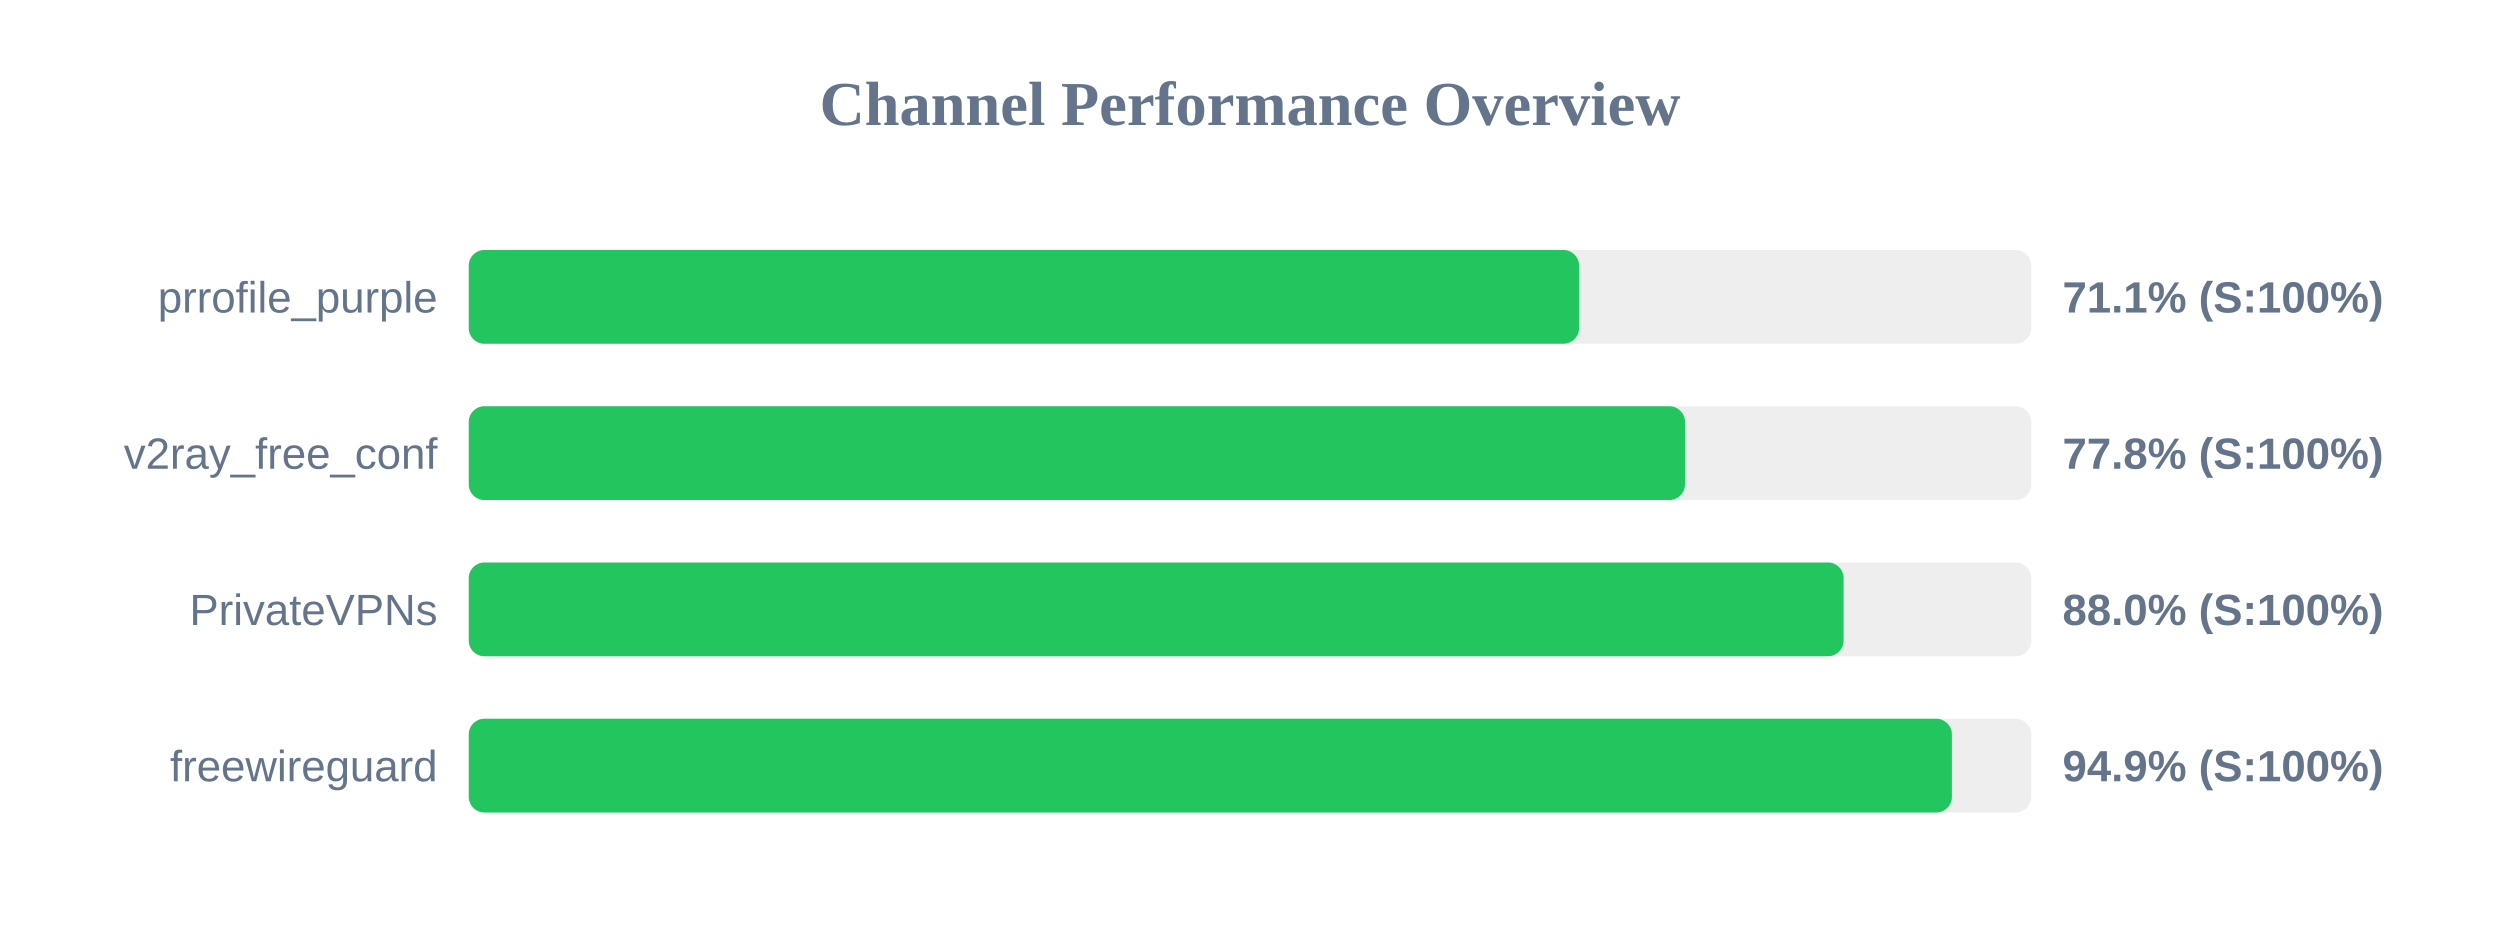
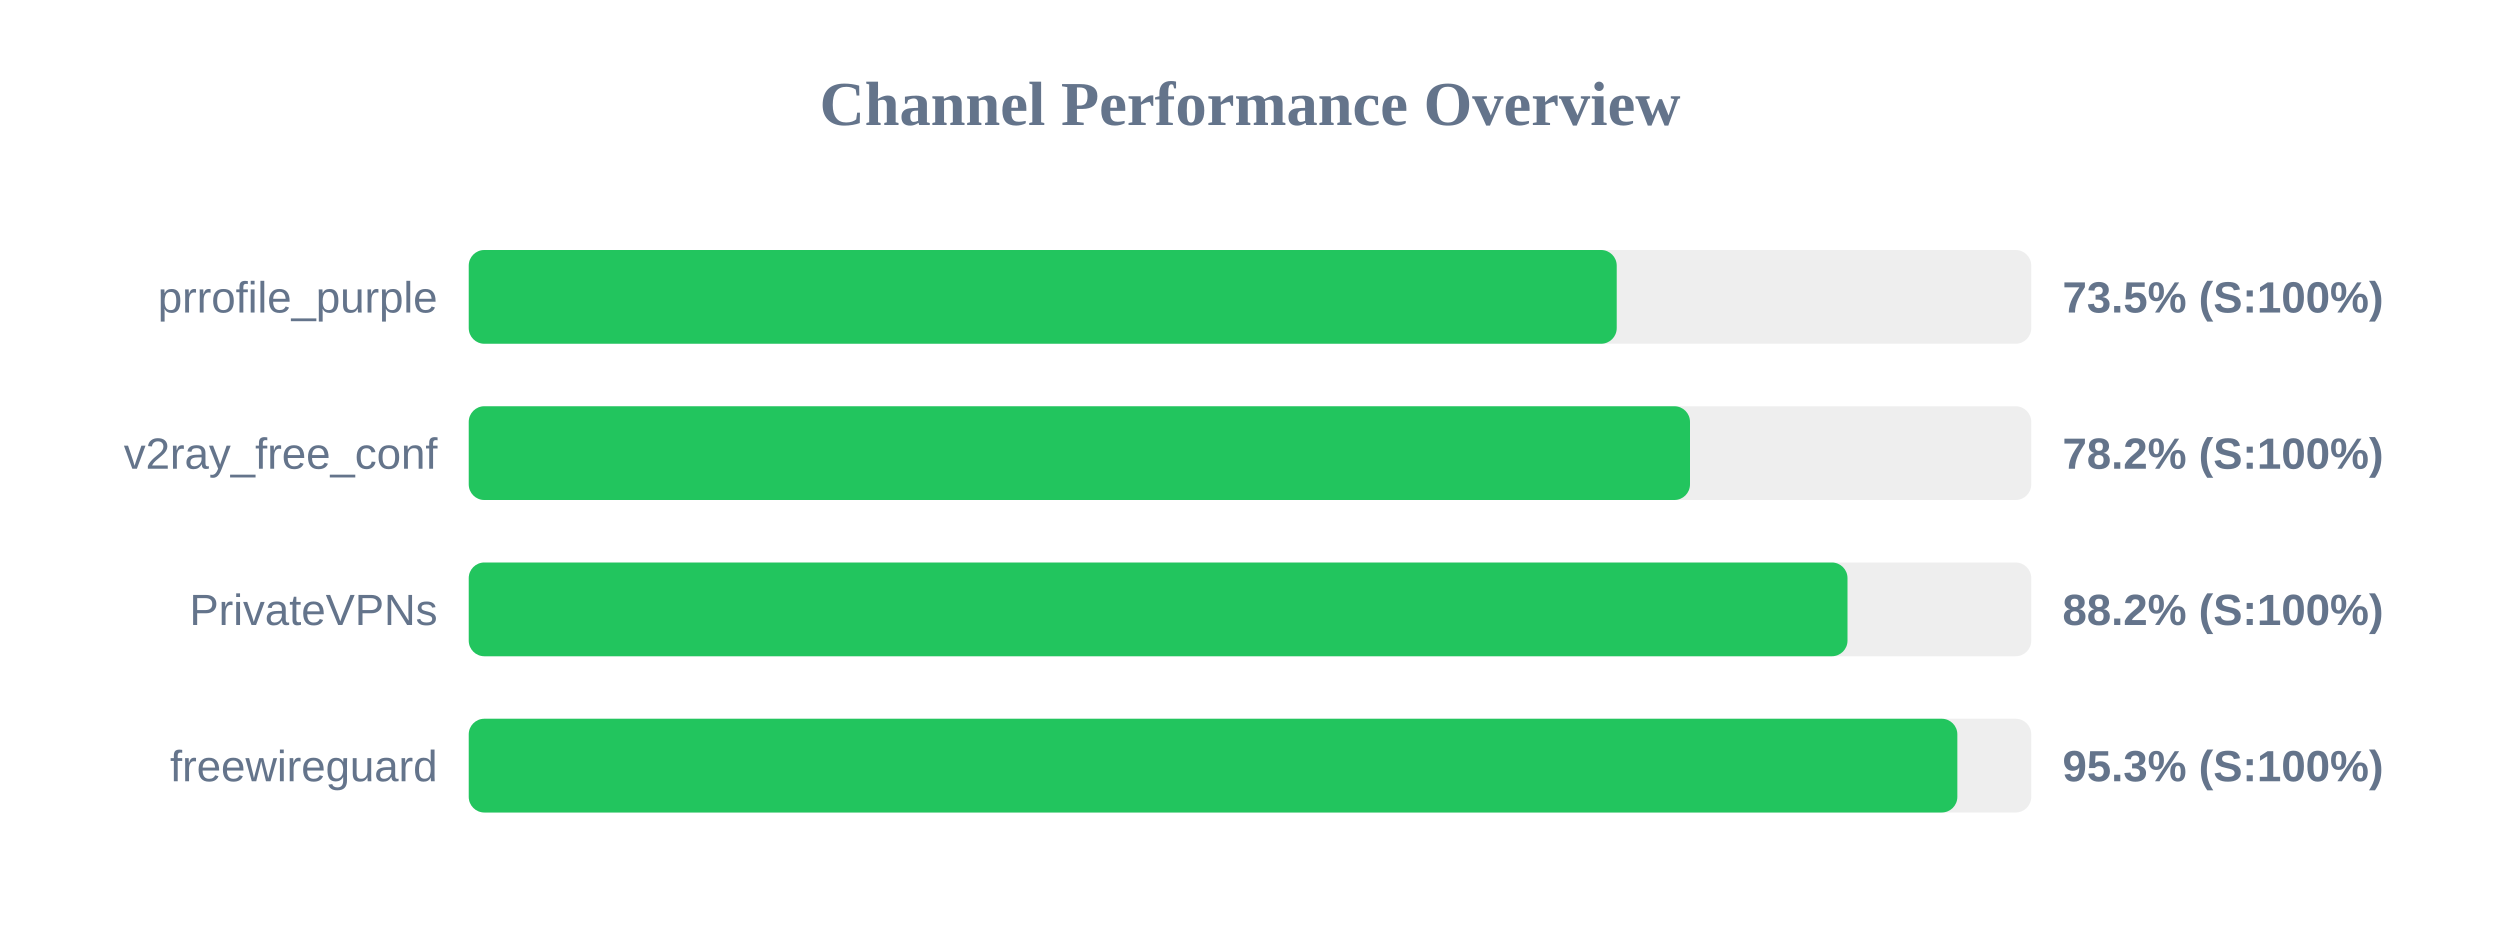
<svg xmlns="http://www.w3.org/2000/svg" width="800" height="300" version="1.1">
  <style>
        .row { font: 14px Arial; fill: #64748b; }
        .score { font: bold 14px Arial; fill: #64748b; }
    </style>
  <text x="400" y="40" text-anchor="middle" font-size="20px" font-weight="bold" fill="#64748b">Channel Performance Overview</text>
  <rect x="150" y="80" width="500" height="30" fill="#eee" rx="5" />
-   <rect x="150" y="80" width="355.3" height="30" fill="#22c55e" rx="5" />
+   <rect x="150" y="80" width="367.35" height="30" fill="#22c55e" rx="5" />
  <text x="140" y="100" text-anchor="end" class="row">prrofile_purple</text>
-   <text x="660" y="100" text-anchor="start" class="score">71.1% (S:100%)</text>
+   <text x="660" y="100" text-anchor="start" class="score">73.5% (S:100%)</text>
  <rect x="150" y="130" width="500" height="30" fill="#eee" rx="5" />
-   <rect x="150" y="130" width="389.2" height="30" fill="#22c55e" rx="5" />
+   <rect x="150" y="130" width="390.8" height="30" fill="#22c55e" rx="5" />
  <text x="140" y="150" text-anchor="end" class="row">v2ray_free_conf</text>
-   <text x="660" y="150" text-anchor="start" class="score">77.8% (S:100%)</text>
+   <text x="660" y="150" text-anchor="start" class="score">78.2% (S:100%)</text>
  <rect x="150" y="180" width="500" height="30" fill="#eee" rx="5" />
-   <rect x="150" y="180" width="439.95" height="30" fill="#22c55e" rx="5" />
+   <rect x="150" y="180" width="441.2" height="30" fill="#22c55e" rx="5" />
  <text x="140" y="200" text-anchor="end" class="row">PrivateVPNs</text>
-   <text x="660" y="200" text-anchor="start" class="score">88.0% (S:100%)</text>
+   <text x="660" y="200" text-anchor="start" class="score">88.2% (S:100%)</text>
  <rect x="150" y="230" width="500" height="30" fill="#eee" rx="5" />
-   <rect x="150" y="230" width="474.6" height="30" fill="#22c55e" rx="5" />
+   <rect x="150" y="230" width="476.35" height="30" fill="#22c55e" rx="5" />
  <text x="140" y="250" text-anchor="end" class="row">freewireguard</text>
-   <text x="660" y="250" text-anchor="start" class="score">94.9% (S:100%)</text>
+   <text x="660" y="250" text-anchor="start" class="score">95.3% (S:100%)</text>
</svg>
